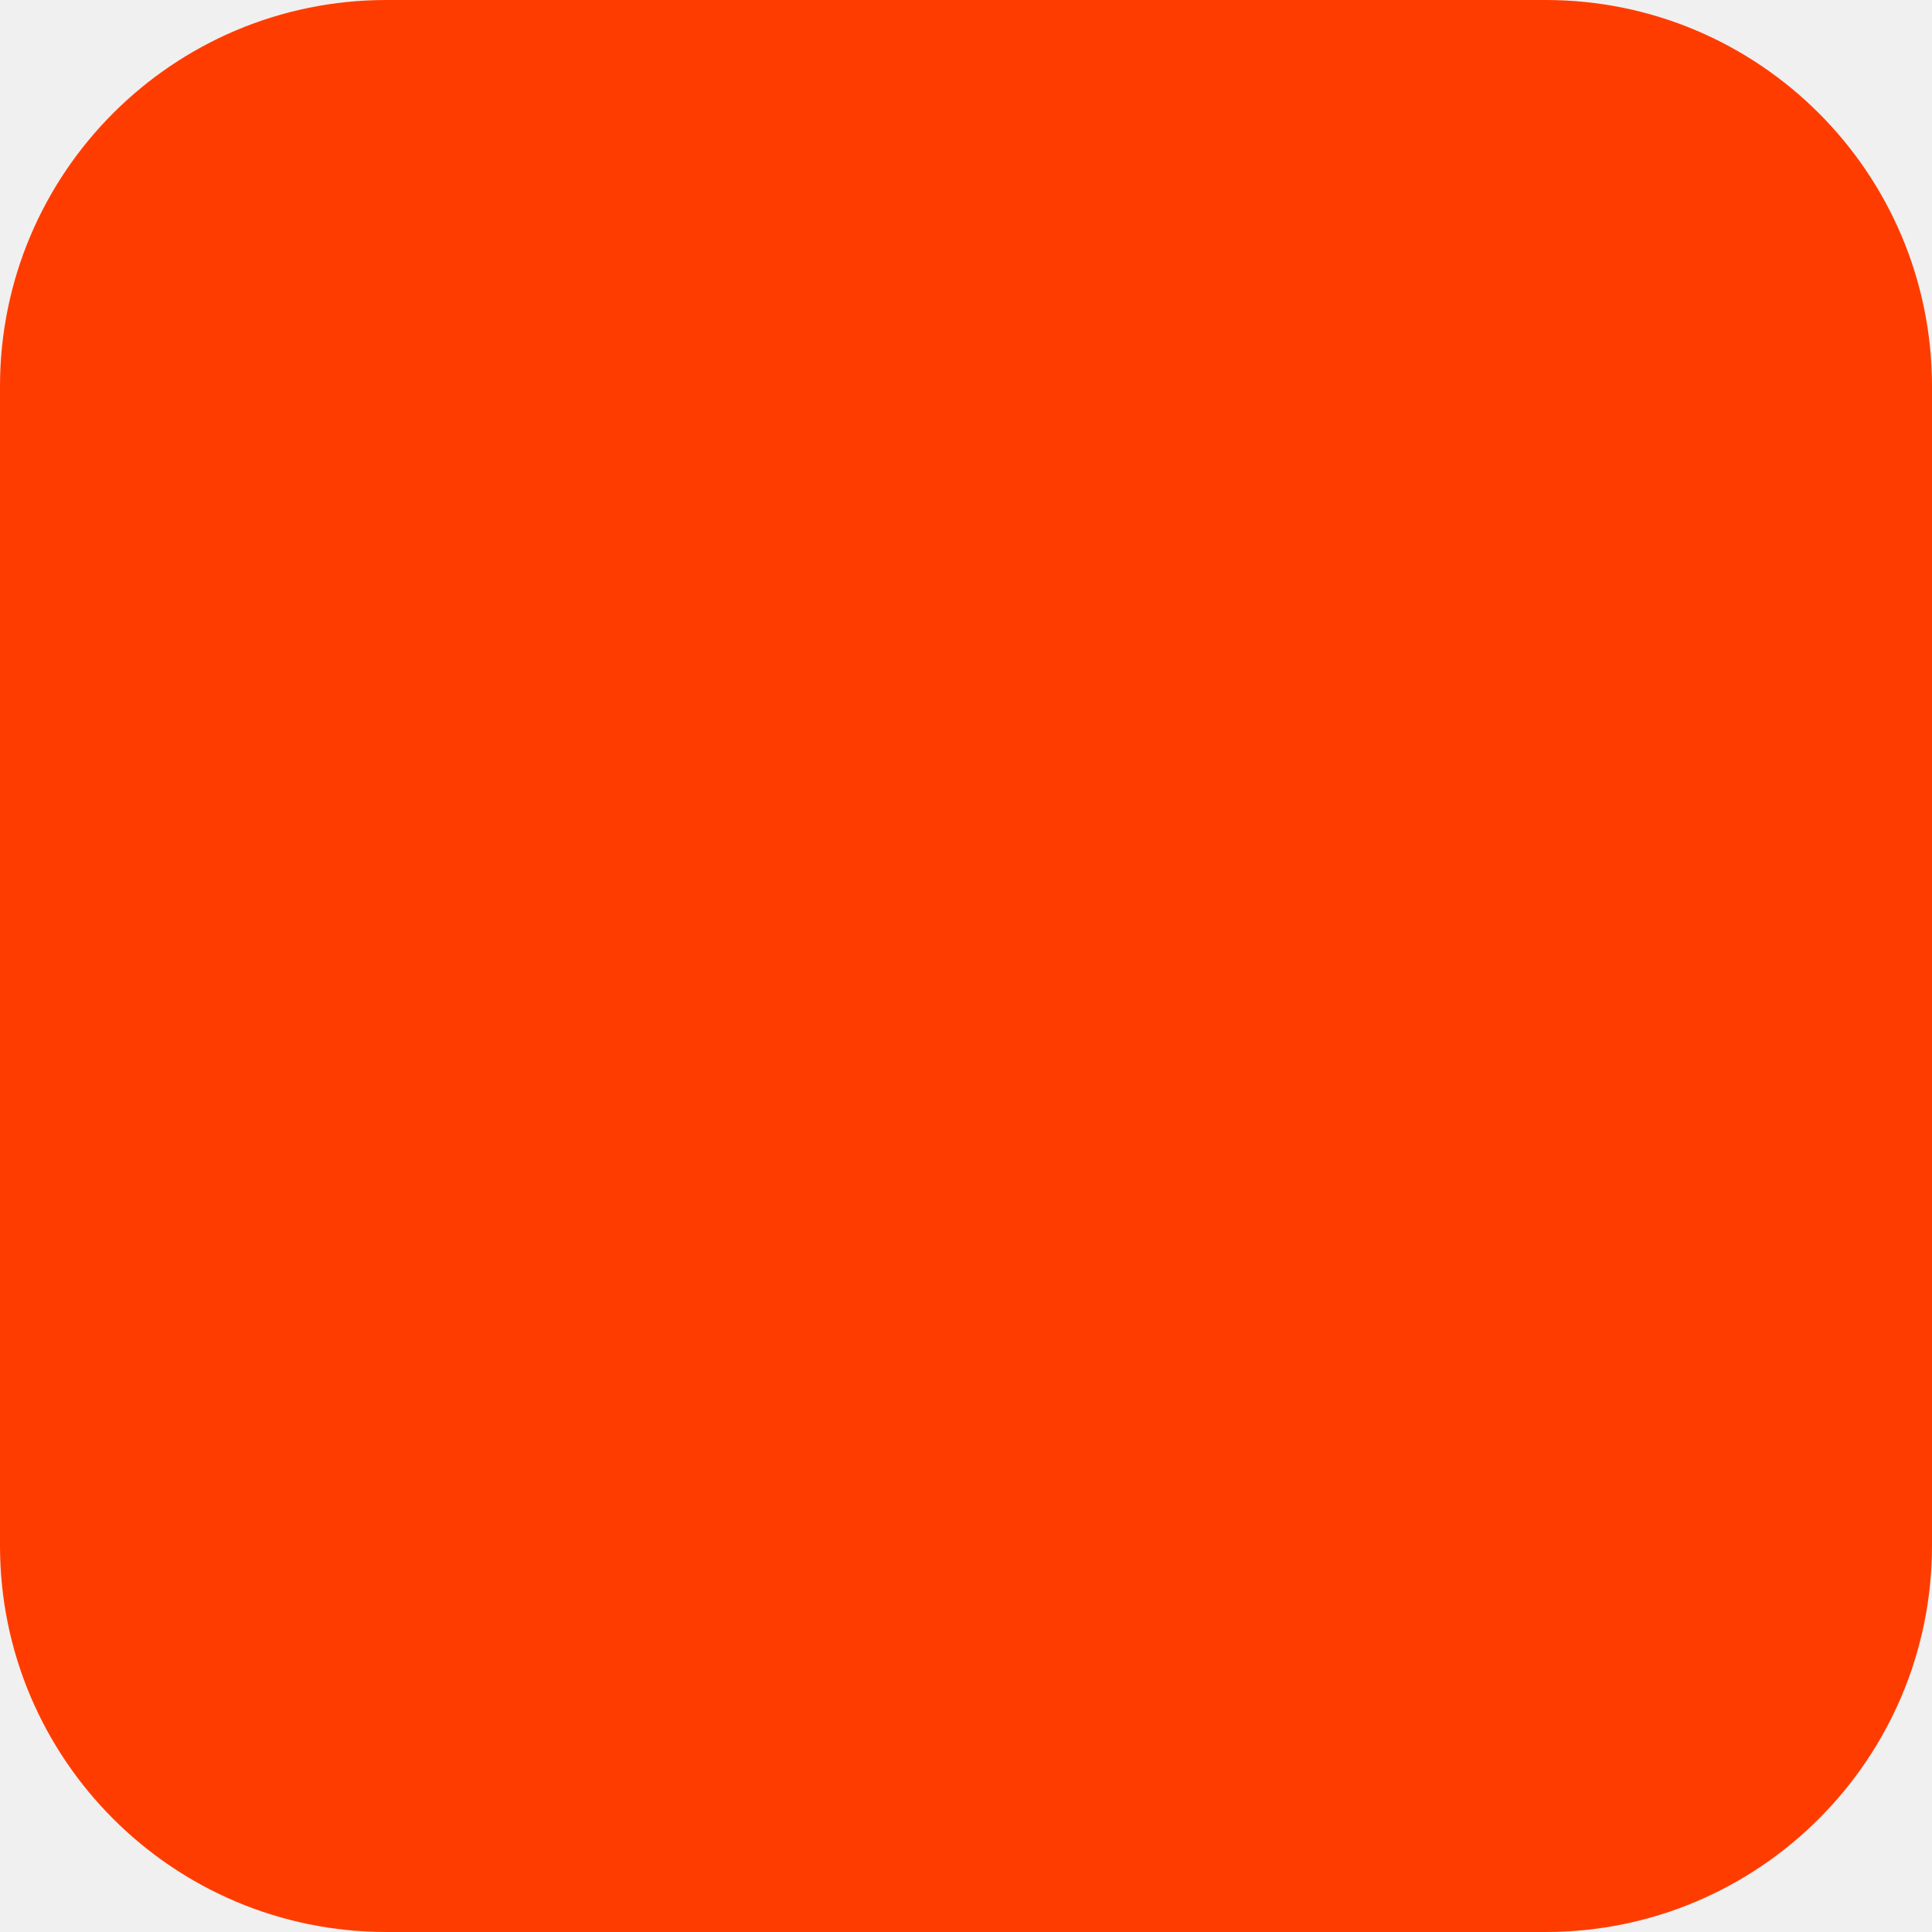
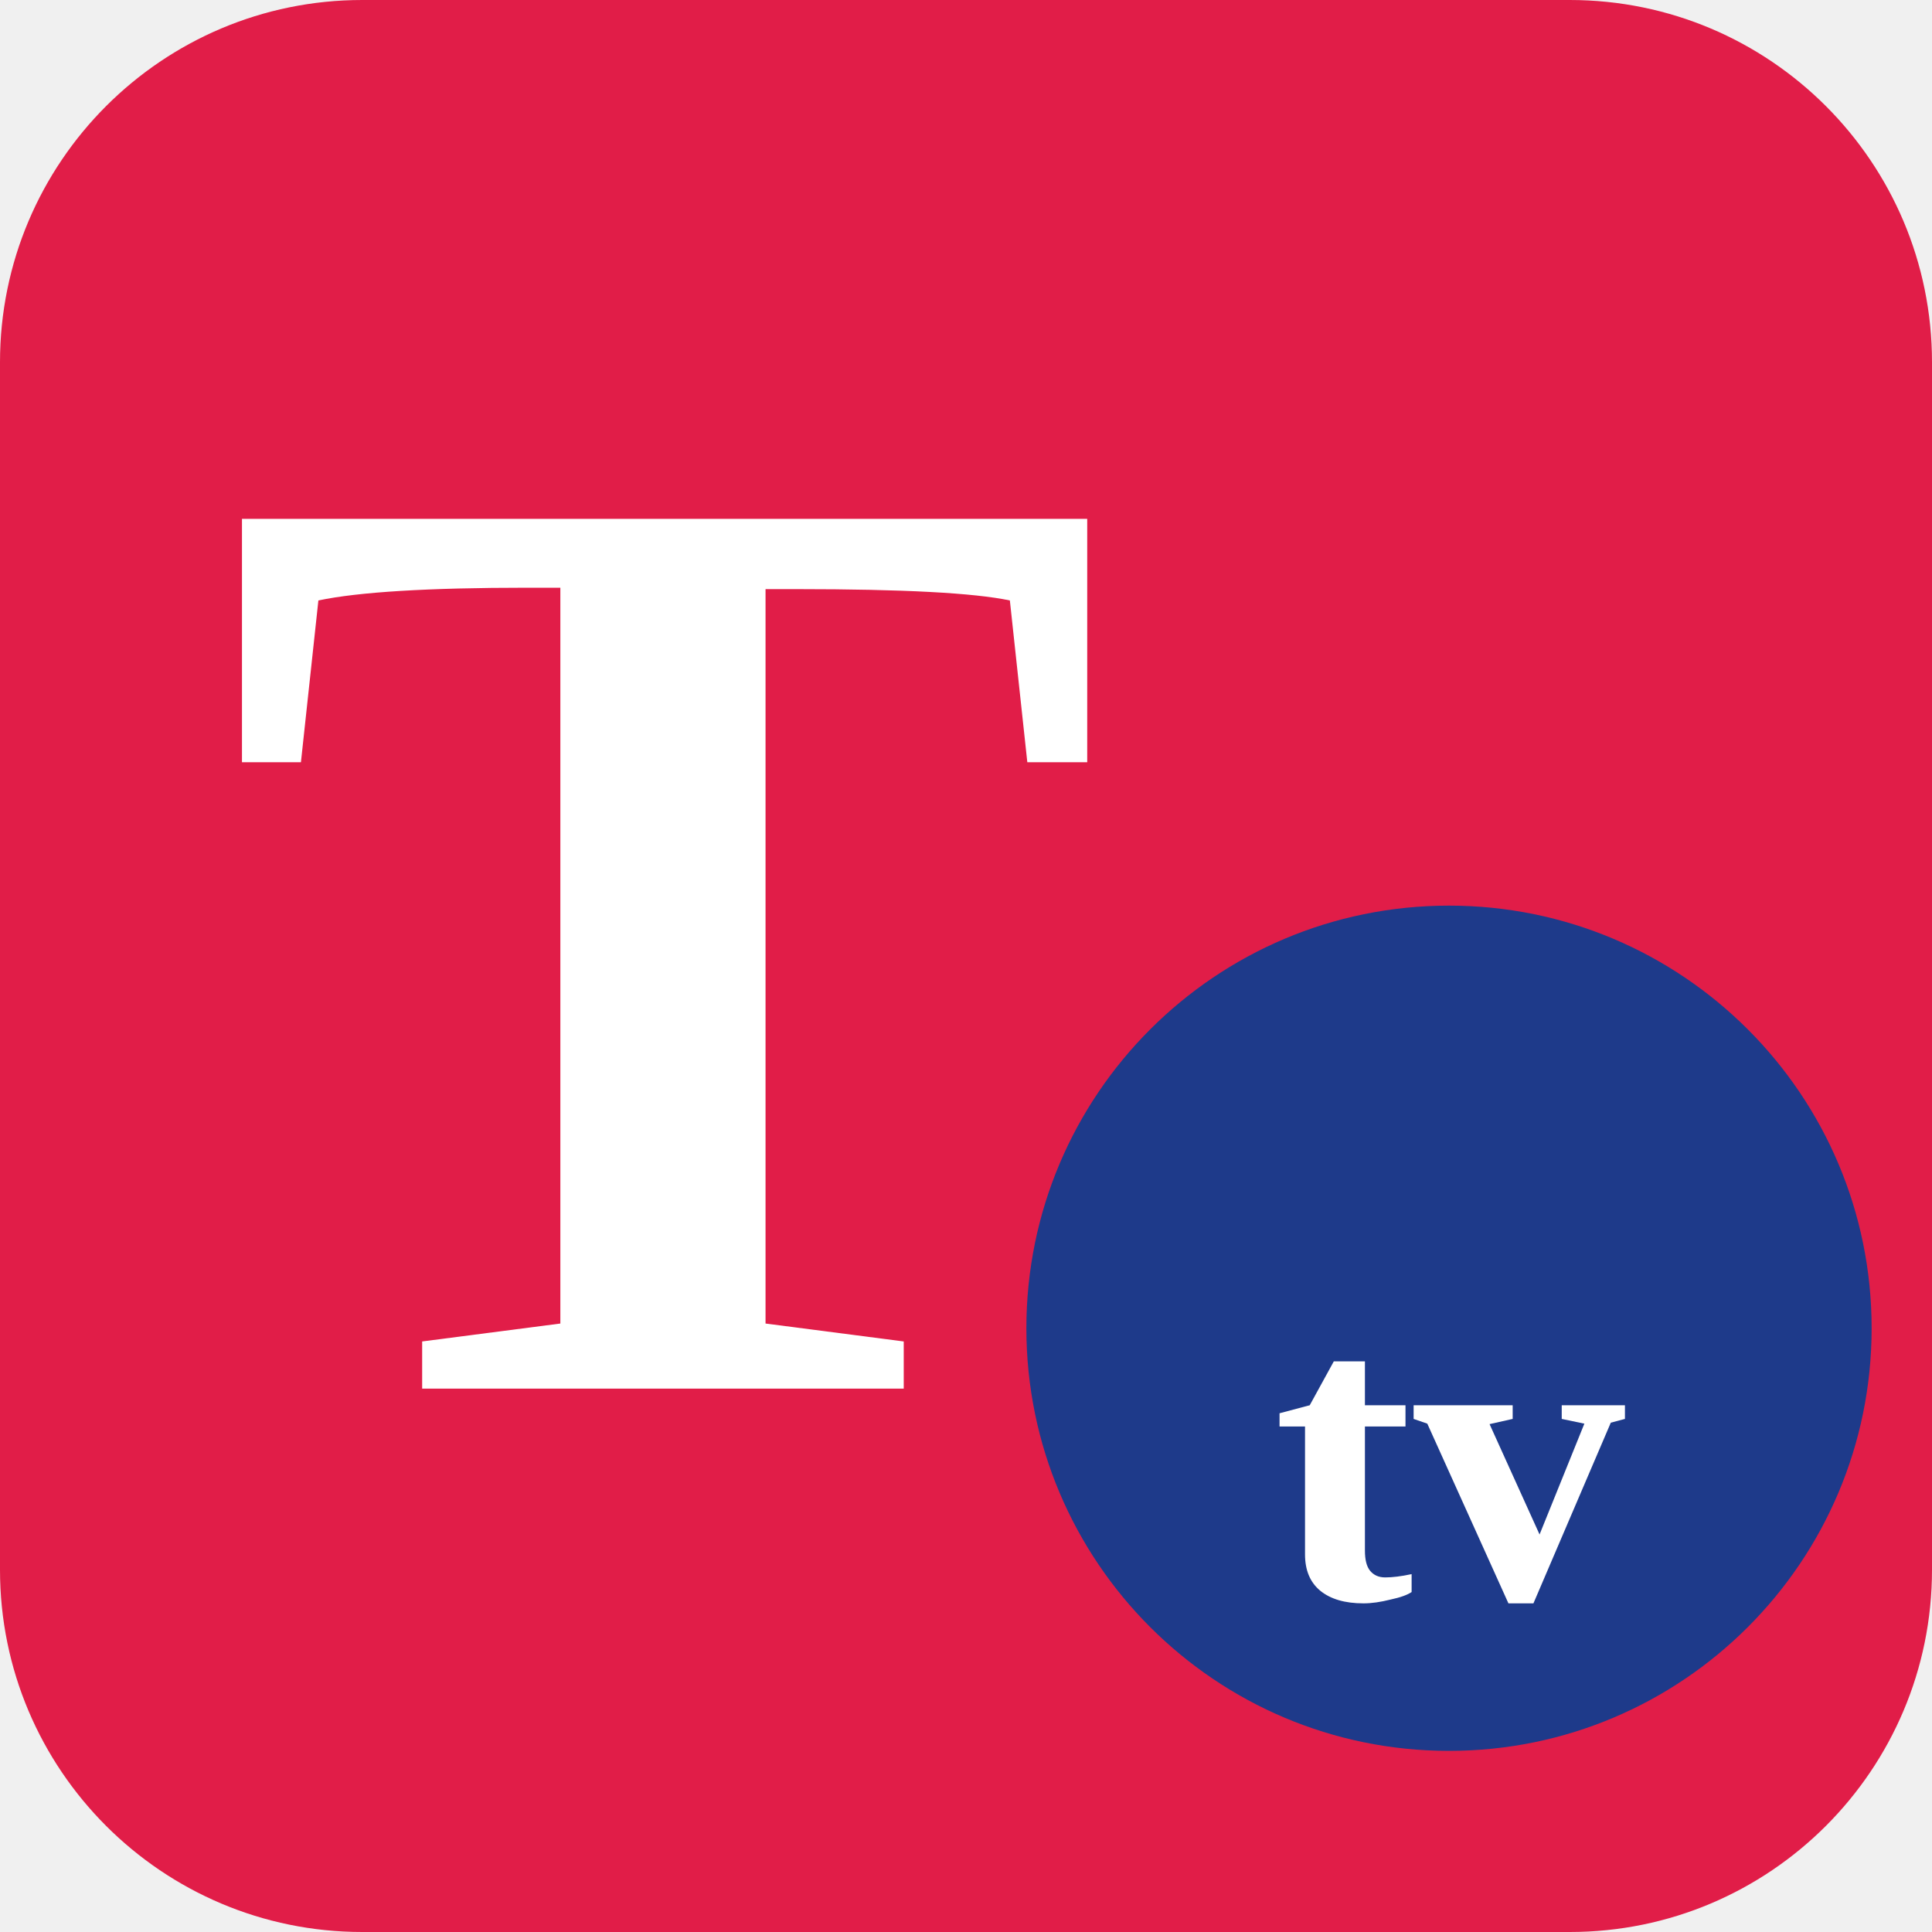
- <svg xmlns="http://www.w3.org/2000/svg" width="180" height="180" viewBox="0 0 180 180" fill="none">
-   <rect width="180" height="180" rx="36" fill="#FF3C00" />
+ <svg xmlns="http://www.w3.org/2000/svg" viewBox="0 0 64 64" role="img" aria-label="Temple TV">
+   <rect width="64" height="64" rx="12" ry="12" fill="#E11D48" />
+   <text x="22" y="46" font-family="Georgia, 'Times New Roman', serif" font-weight="700" font-size="44" fill="#ffffff" text-anchor="middle" dominant-baseline="alphabetic">T</text>
+   <circle cx="48" cy="44" r="14" fill="#1E3A8A" />
+   <text x="48" y="49" font-family="Georgia, 'Times New Roman', serif" font-weight="700" font-size="14" fill="#ffffff" text-anchor="middle" dominant-baseline="middle">tv</text>
</svg>
